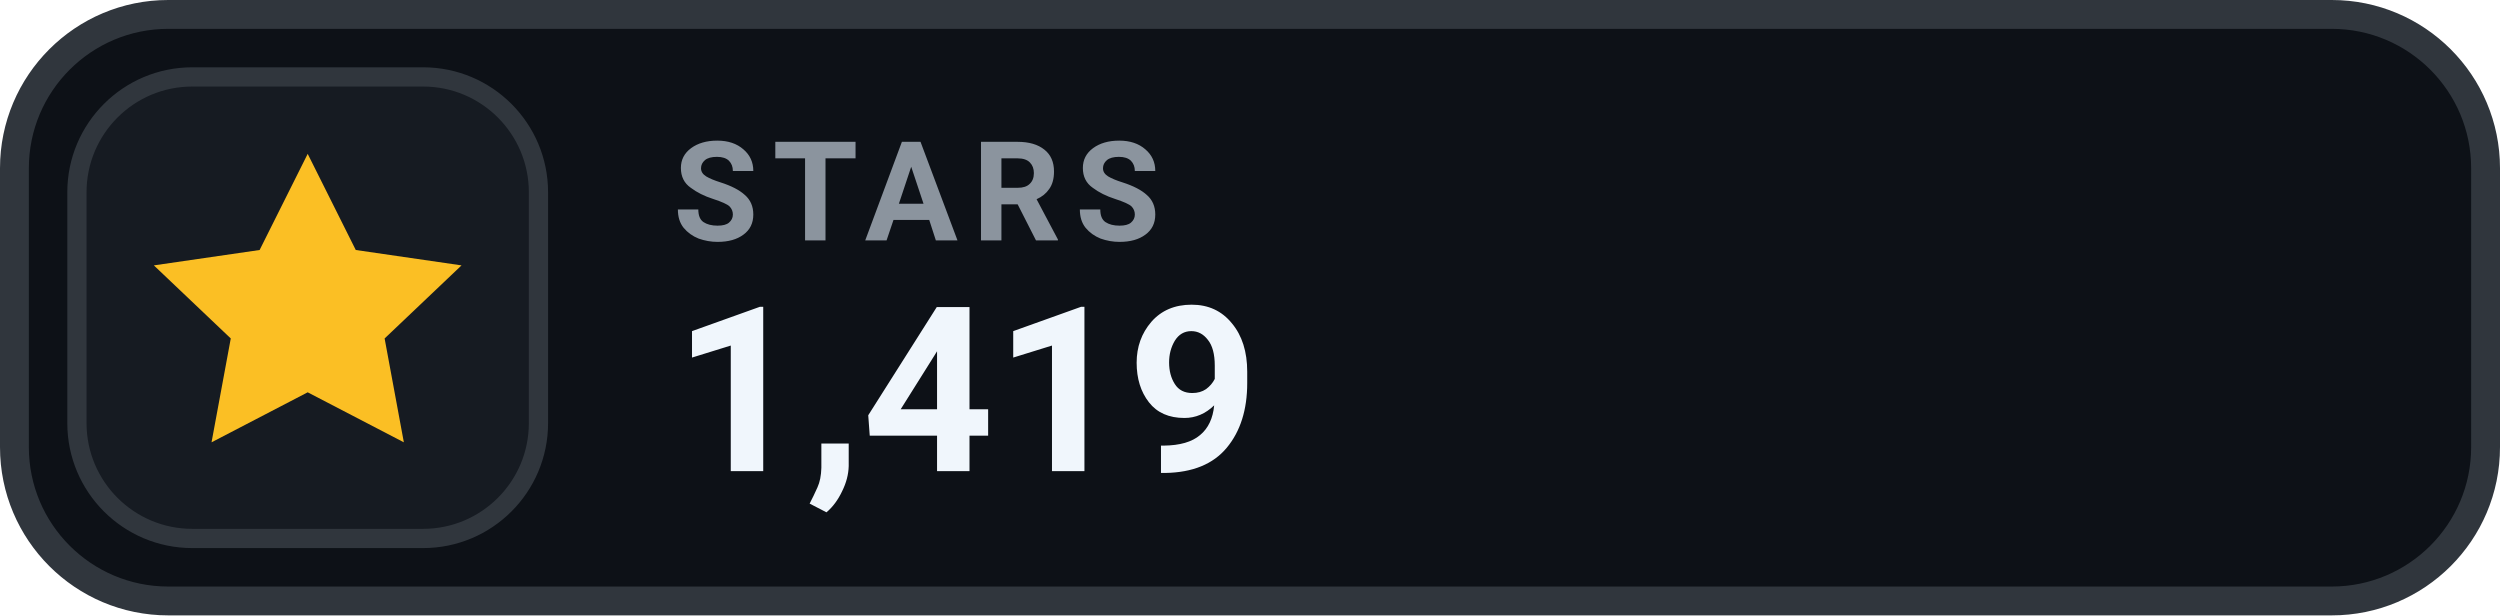
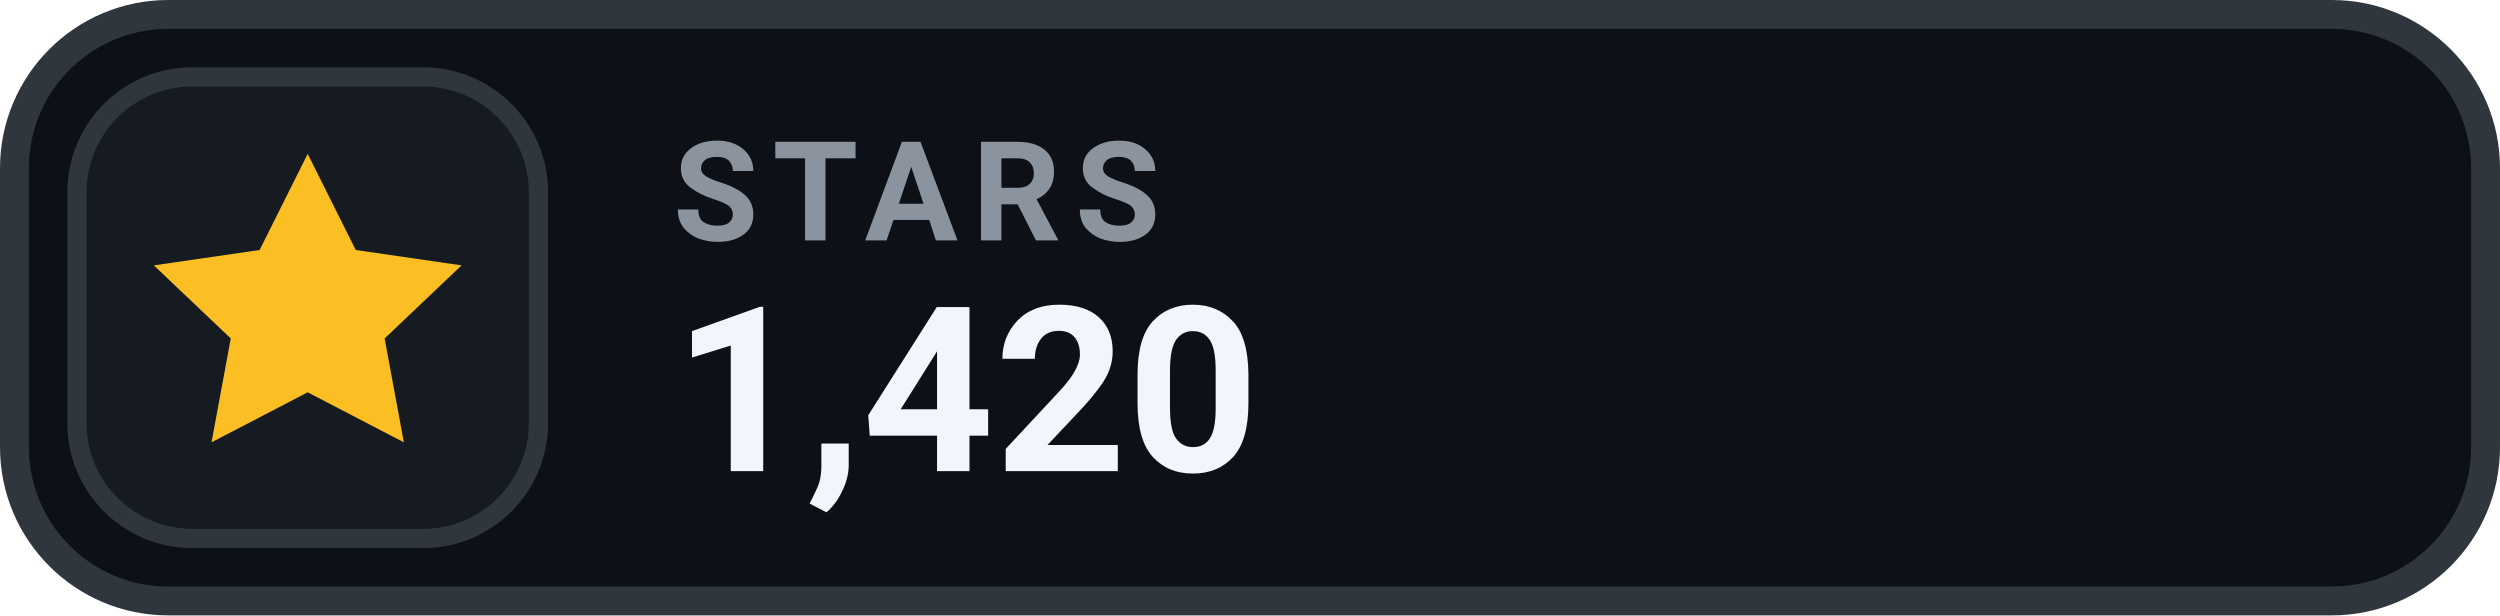
- <svg xmlns="http://www.w3.org/2000/svg" width="130" height="32" viewBox="0 0 130 32" role="img" aria-label="STARS 1,419">
+ <svg xmlns="http://www.w3.org/2000/svg" width="130" height="32" viewBox="0 0 130 32" role="img" aria-label="STARS 1,420">
  <rect x=".75" y=".75" width="128.5" height="30.5" rx="8" fill="#0D1117" stroke="#30363D" stroke-width="1.5" />
  <rect x="4" y="4" width="24" height="24" rx="6" fill="#161B22" stroke="#30363D" stroke-width="1" />
  <g transform="translate(16 16)" style="color:#FBBF24;">
    <path d="M0 -8 l2.5 5 5.5 .8 -4 3.8 1 5.4 -5 -2.6 -5 2.6 1 -5.4 -4 -3.8 5.5 -.8 Z" fill="currentColor" />
  </g>
  <text x="35" y="12.5" fill="#8B949E" font-family="-apple-system,BlinkMacSystemFont,'Segoe UI',Roboto,Helvetica,Arial,sans-serif" font-size="7.2" font-weight="700" letter-spacing=".75">STARS</text>
-   <text x="35" y="24.5" fill="#F0F6FC" font-family="-apple-system,BlinkMacSystemFont,'Segoe UI',Roboto,Helvetica,Arial,sans-serif" font-size="12" font-weight="700">1,419</text>
+   <text x="35" y="24.5" fill="#F0F6FC" font-family="-apple-system,BlinkMacSystemFont,'Segoe UI',Roboto,Helvetica,Arial,sans-serif" font-size="12" font-weight="700">1,420</text>
</svg>
